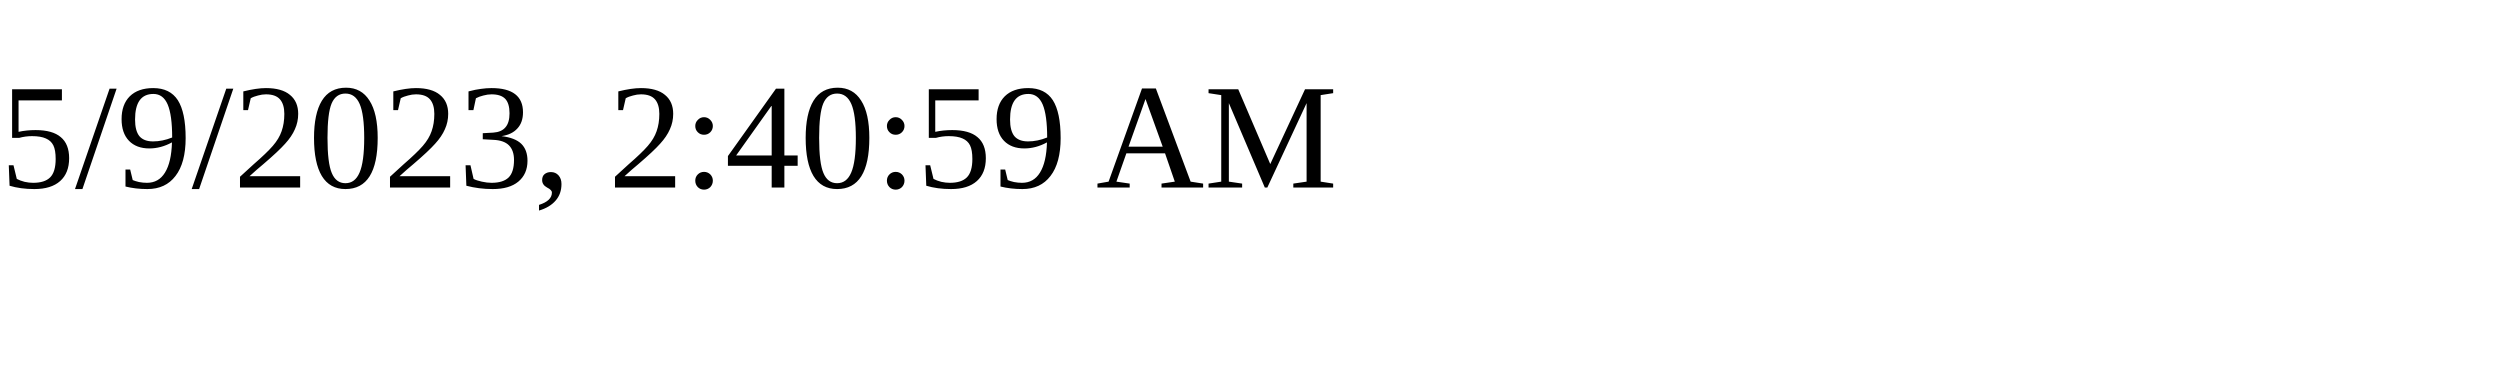
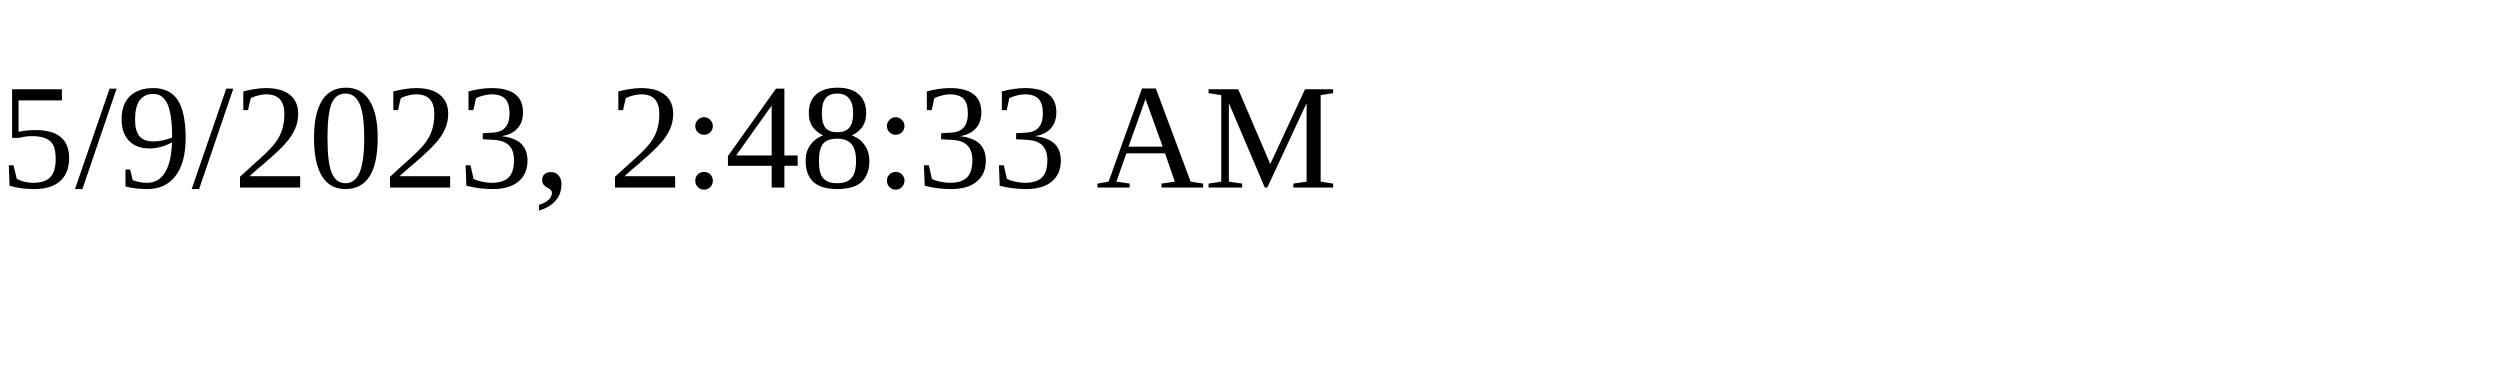
<svg xmlns="http://www.w3.org/2000/svg" height="30" width="200">
-   <text x="0" y="15">5/9/2023, 2:40:59 AM</text>
+   <text x="0" y="15">5/9/2023, 2:48:33 AM</text>
</svg>
